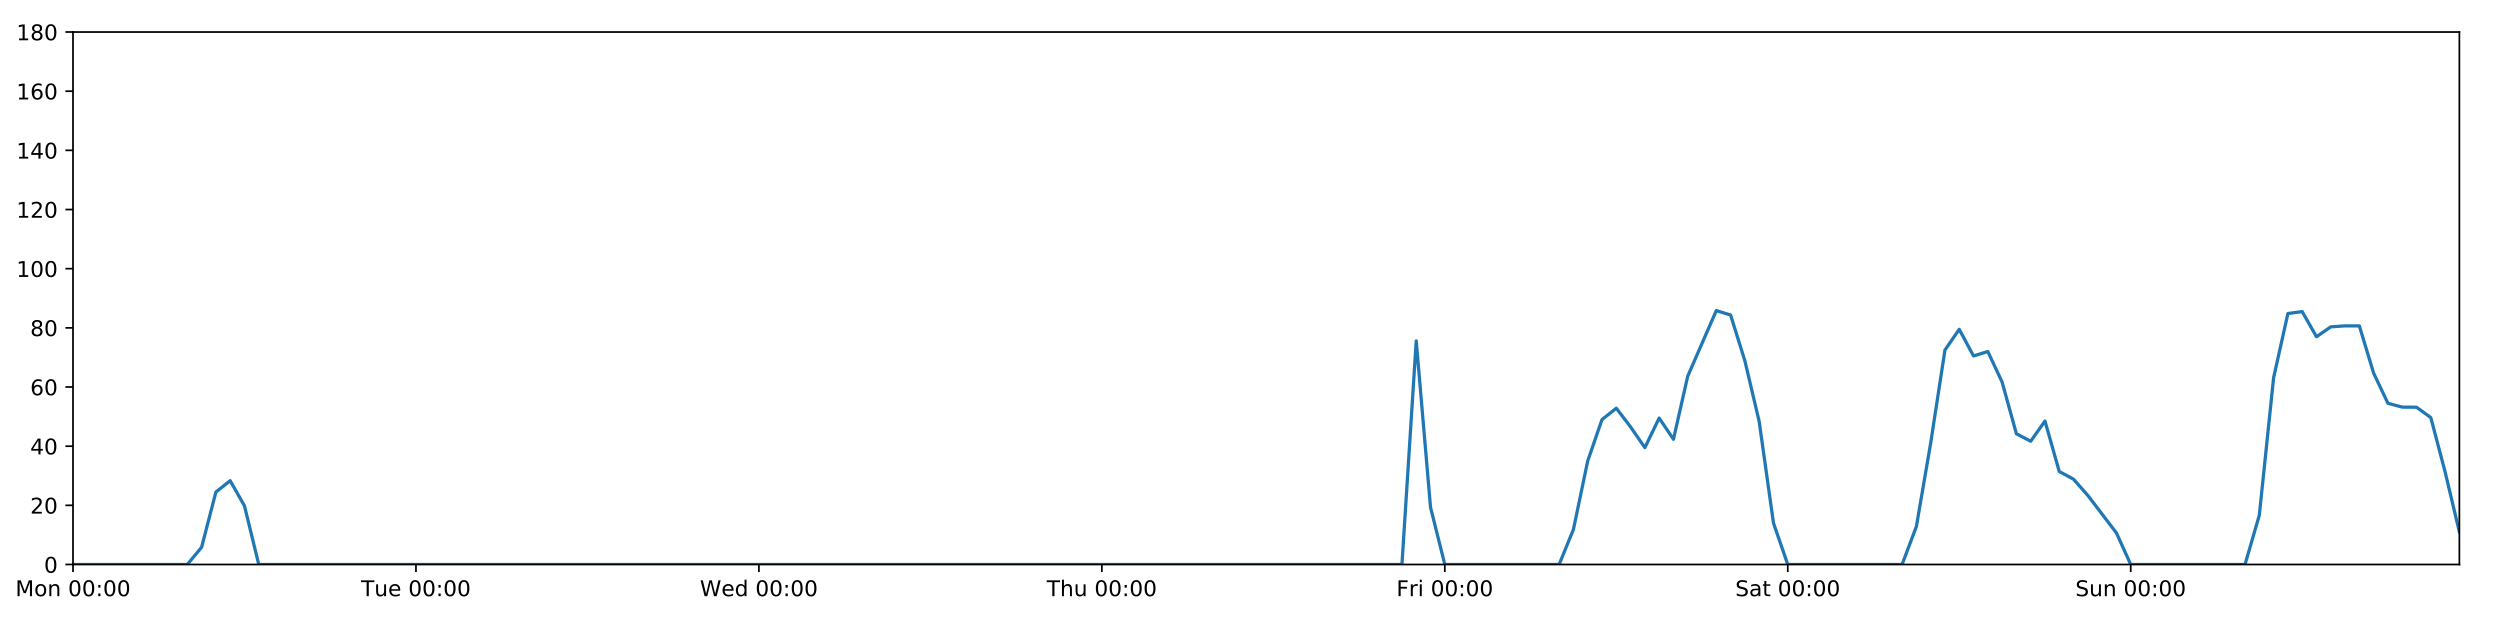
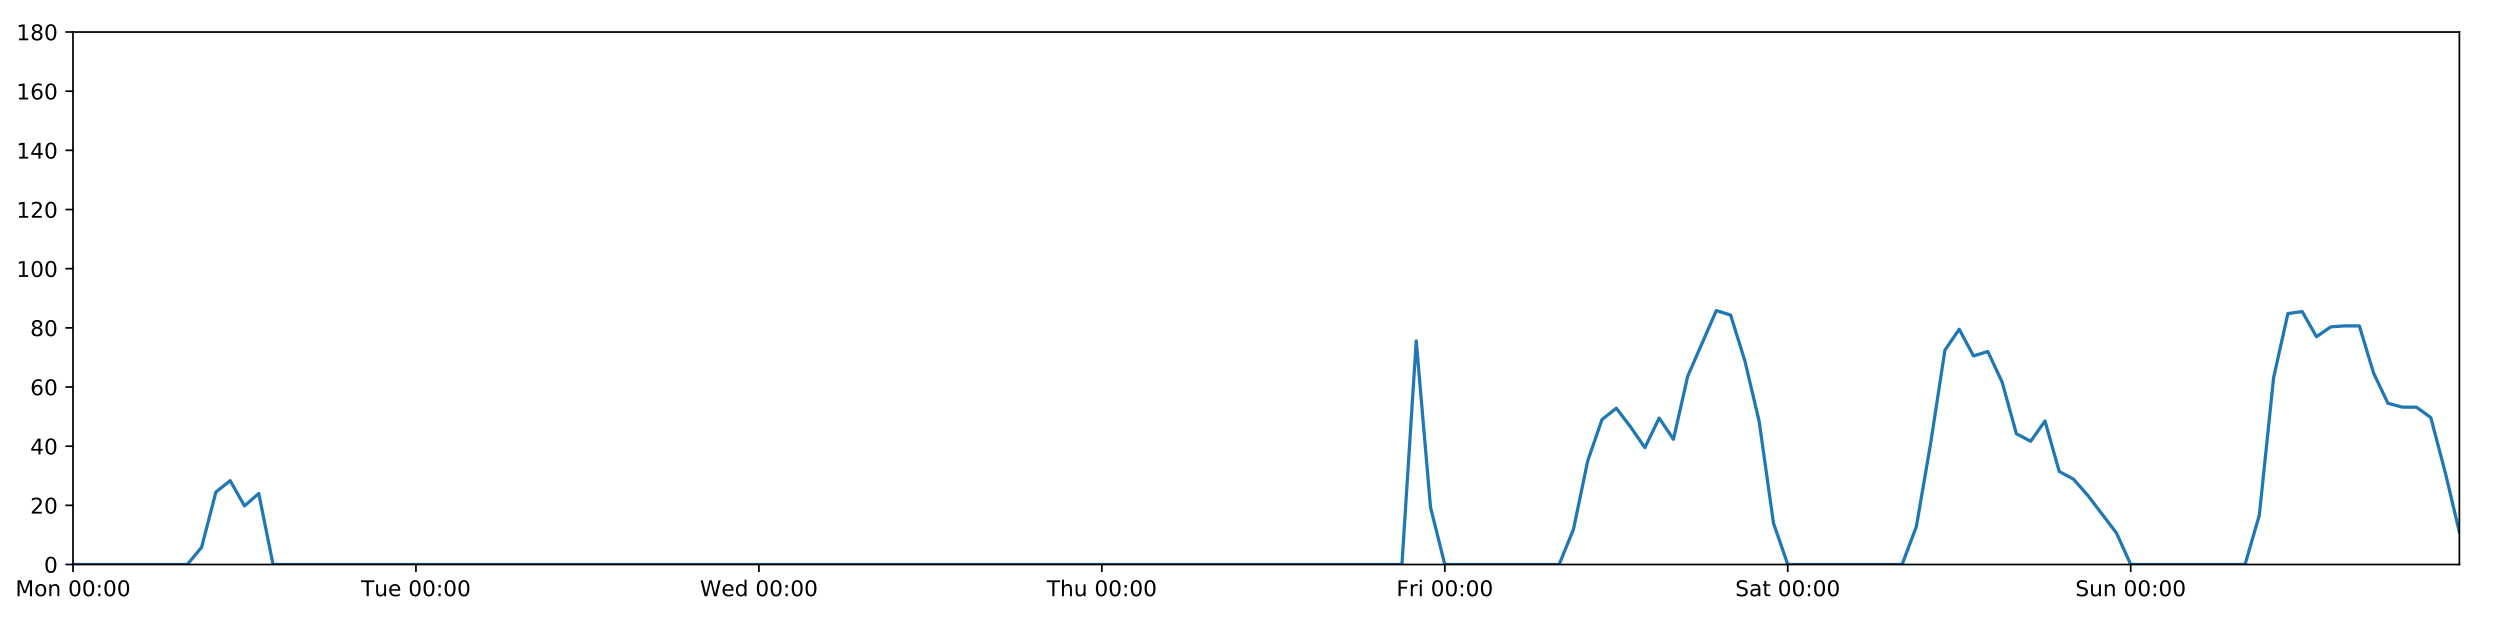
<svg xmlns="http://www.w3.org/2000/svg" xmlns:xlink="http://www.w3.org/1999/xlink" height="288pt" version="1.1" viewBox="0 0 1152 288" width="1152pt">
  <defs>
    <style type="text/css">
*{stroke-linecap:butt;stroke-linejoin:round;}
  </style>
  </defs>
  <g id="figure_1">
    <g id="patch_1">
      <path d="M 0 288  L 1152 288  L 1152 0  L 0 0  z " style="fill:#ffffff;" />
    </g>
    <g id="axes_1">
      <g id="patch_2">
        <path d="M 33.64 260.12  L 1133.28 260.12  L 1133.28 14.76  L 33.64 14.76  z " style="fill:#ffffff;" />
      </g>
      <g id="matplotlib.axis_1">
        <g id="xtick_1">
          <g id="line2d_1">
            <defs>
-               <path d="M 0 0  L 0 3.5  " id="me1d0c698bc" style="stroke:#000000;stroke-width:0.8;" />
-             </defs>
-             <g>
-               <use style="stroke:#000000;stroke-width:0.8;" x="33.64" xlink:href="#me1d0c698bc" y="260.12" />
+               <path d="M 0 0  L 0 3.5  " id="m7a250ca9f9" style="stroke:#000000;stroke-width:0.8;" />
+             </defs>
+             <g>
+               <use style="stroke:#000000;stroke-width:0.8;" x="33.64" xlink:href="#m7a250ca9f9" y="260.12" />
            </g>
          </g>
          <g id="text_1">
            <defs>
              <path d="M 9.812 72.906  L 24.516 72.906  L 43.109 23.297  L 61.812 72.906  L 76.516 72.906  L 76.516 0  L 66.891 0  L 66.891 64.016  L 48.094 14.016  L 38.188 14.016  L 19.391 64.016  L 19.391 0  L 9.812 0  z " id="DejaVuSans-77" />
              <path d="M 30.609 48.391  Q 23.391 48.391 19.188 42.75  Q 14.984 37.109 14.984 27.297  Q 14.984 17.484 19.156 11.844  Q 23.344 6.203 30.609 6.203  Q 37.797 6.203 41.984 11.859  Q 46.188 17.531 46.188 27.297  Q 46.188 37.016 41.984 42.703  Q 37.797 48.391 30.609 48.391  z M 30.609 56  Q 42.328 56 49.016 48.375  Q 55.719 40.766 55.719 27.297  Q 55.719 13.875 49.016 6.219  Q 42.328 -1.422 30.609 -1.422  Q 18.844 -1.422 12.172 6.219  Q 5.516 13.875 5.516 27.297  Q 5.516 40.766 12.172 48.375  Q 18.844 56 30.609 56  z " id="DejaVuSans-111" />
              <path d="M 54.891 33.016  L 54.891 0  L 45.906 0  L 45.906 32.719  Q 45.906 40.484 42.875 44.328  Q 39.844 48.188 33.797 48.188  Q 26.516 48.188 22.312 43.547  Q 18.109 38.922 18.109 30.906  L 18.109 0  L 9.078 0  L 9.078 54.688  L 18.109 54.688  L 18.109 46.188  Q 21.344 51.125 25.703 53.562  Q 30.078 56 35.797 56  Q 45.219 56 50.047 50.172  Q 54.891 44.344 54.891 33.016  z " id="DejaVuSans-110" />
              <path id="DejaVuSans-32" />
              <path d="M 31.781 66.406  Q 24.172 66.406 20.328 58.906  Q 16.5 51.422 16.5 36.375  Q 16.5 21.391 20.328 13.891  Q 24.172 6.391 31.781 6.391  Q 39.453 6.391 43.281 13.891  Q 47.125 21.391 47.125 36.375  Q 47.125 51.422 43.281 58.906  Q 39.453 66.406 31.781 66.406  z M 31.781 74.219  Q 44.047 74.219 50.516 64.516  Q 56.984 54.828 56.984 36.375  Q 56.984 17.969 50.516 8.266  Q 44.047 -1.422 31.781 -1.422  Q 19.531 -1.422 13.062 8.266  Q 6.594 17.969 6.594 36.375  Q 6.594 54.828 13.062 64.516  Q 19.531 74.219 31.781 74.219  z " id="DejaVuSans-48" />
              <path d="M 11.719 12.406  L 22.016 12.406  L 22.016 0  L 11.719 0  z M 11.719 51.703  L 22.016 51.703  L 22.016 39.312  L 11.719 39.312  z " id="DejaVuSans-58" />
            </defs>
            <g transform="translate(7.099375 274.7184)scale(0.1 -0.1)">
              <use xlink:href="#DejaVuSans-77" />
              <use x="86.279" xlink:href="#DejaVuSans-111" />
              <use x="147.461" xlink:href="#DejaVuSans-110" />
              <use x="210.84" xlink:href="#DejaVuSans-32" />
              <use x="242.627" xlink:href="#DejaVuSans-48" />
              <use x="306.25" xlink:href="#DejaVuSans-48" />
              <use x="369.873" xlink:href="#DejaVuSans-58" />
              <use x="403.564" xlink:href="#DejaVuSans-48" />
              <use x="467.188" xlink:href="#DejaVuSans-48" />
            </g>
          </g>
        </g>
        <g id="xtick_2">
          <g id="line2d_2">
            <g>
-               <use style="stroke:#000000;stroke-width:0.8;" x="191.672" xlink:href="#me1d0c698bc" y="260.12" />
+               <use style="stroke:#000000;stroke-width:0.8;" x="191.672" xlink:href="#m7a250ca9f9" y="260.12" />
            </g>
          </g>
          <g id="text_2">
            <defs>
              <path d="M -0.297 72.906  L 61.375 72.906  L 61.375 64.594  L 35.5 64.594  L 35.5 0  L 25.594 0  L 25.594 64.594  L -0.297 64.594  z " id="DejaVuSans-84" />
              <path d="M 8.5 21.578  L 8.5 54.688  L 17.484 54.688  L 17.484 21.922  Q 17.484 14.156 20.5 10.266  Q 23.531 6.391 29.594 6.391  Q 36.859 6.391 41.078 11.031  Q 45.312 15.672 45.312 23.688  L 45.312 54.688  L 54.297 54.688  L 54.297 0  L 45.312 0  L 45.312 8.406  Q 42.047 3.422 37.719 1  Q 33.406 -1.422 27.688 -1.422  Q 18.266 -1.422 13.375 4.438  Q 8.5 10.297 8.5 21.578  z M 31.109 56  z " id="DejaVuSans-117" />
              <path d="M 56.203 29.594  L 56.203 25.203  L 14.891 25.203  Q 15.484 15.922 20.484 11.062  Q 25.484 6.203 34.422 6.203  Q 39.594 6.203 44.453 7.469  Q 49.312 8.734 54.109 11.281  L 54.109 2.781  Q 49.266 0.734 44.188 -0.344  Q 39.109 -1.422 33.891 -1.422  Q 20.797 -1.422 13.156 6.188  Q 5.516 13.812 5.516 26.812  Q 5.516 40.234 12.766 48.109  Q 20.016 56 32.328 56  Q 43.359 56 49.781 48.891  Q 56.203 41.797 56.203 29.594  z M 47.219 32.234  Q 47.125 39.594 43.094 43.984  Q 39.062 48.391 32.422 48.391  Q 24.906 48.391 20.391 44.141  Q 15.875 39.891 15.188 32.172  z " id="DejaVuSans-101" />
            </defs>
            <g transform="translate(166.3862 274.7184)scale(0.1 -0.1)">
              <use xlink:href="#DejaVuSans-84" />
              <use x="60.85" xlink:href="#DejaVuSans-117" />
              <use x="124.229" xlink:href="#DejaVuSans-101" />
              <use x="185.752" xlink:href="#DejaVuSans-32" />
              <use x="217.539" xlink:href="#DejaVuSans-48" />
              <use x="281.162" xlink:href="#DejaVuSans-48" />
              <use x="344.785" xlink:href="#DejaVuSans-58" />
              <use x="378.477" xlink:href="#DejaVuSans-48" />
              <use x="442.1" xlink:href="#DejaVuSans-48" />
            </g>
          </g>
        </g>
        <g id="xtick_3">
          <g id="line2d_3">
            <g>
-               <use style="stroke:#000000;stroke-width:0.8;" x="349.704" xlink:href="#me1d0c698bc" y="260.12" />
+               <use style="stroke:#000000;stroke-width:0.8;" x="349.704" xlink:href="#m7a250ca9f9" y="260.12" />
            </g>
          </g>
          <g id="text_3">
            <defs>
              <path d="M 3.328 72.906  L 13.281 72.906  L 28.609 11.281  L 43.891 72.906  L 54.984 72.906  L 70.312 11.281  L 85.594 72.906  L 95.609 72.906  L 77.297 0  L 64.891 0  L 49.516 63.281  L 33.984 0  L 21.578 0  z " id="DejaVuSans-87" />
              <path d="M 45.406 46.391  L 45.406 75.984  L 54.391 75.984  L 54.391 0  L 45.406 0  L 45.406 8.203  Q 42.578 3.328 38.25 0.953  Q 33.938 -1.422 27.875 -1.422  Q 17.969 -1.422 11.734 6.484  Q 5.516 14.406 5.516 27.297  Q 5.516 40.188 11.734 48.094  Q 17.969 56 27.875 56  Q 33.938 56 38.25 53.625  Q 42.578 51.266 45.406 46.391  z M 14.797 27.297  Q 14.797 17.391 18.875 11.75  Q 22.953 6.109 30.078 6.109  Q 37.203 6.109 41.297 11.75  Q 45.406 17.391 45.406 27.297  Q 45.406 37.203 41.297 42.844  Q 37.203 48.484 30.078 48.484  Q 22.953 48.484 18.875 42.844  Q 14.797 37.203 14.797 27.297  z " id="DejaVuSans-100" />
            </defs>
            <g transform="translate(322.5151 274.7184)scale(0.1 -0.1)">
              <use xlink:href="#DejaVuSans-87" />
              <use x="98.799" xlink:href="#DejaVuSans-101" />
              <use x="160.322" xlink:href="#DejaVuSans-100" />
              <use x="223.799" xlink:href="#DejaVuSans-32" />
              <use x="255.586" xlink:href="#DejaVuSans-48" />
              <use x="319.209" xlink:href="#DejaVuSans-48" />
              <use x="382.832" xlink:href="#DejaVuSans-58" />
              <use x="416.523" xlink:href="#DejaVuSans-48" />
              <use x="480.146" xlink:href="#DejaVuSans-48" />
            </g>
          </g>
        </g>
        <g id="xtick_4">
          <g id="line2d_4">
            <g>
-               <use style="stroke:#000000;stroke-width:0.8;" x="507.736" xlink:href="#me1d0c698bc" y="260.12" />
+               <use style="stroke:#000000;stroke-width:0.8;" x="507.736" xlink:href="#m7a250ca9f9" y="260.12" />
            </g>
          </g>
          <g id="text_4">
            <defs>
              <path d="M 54.891 33.016  L 54.891 0  L 45.906 0  L 45.906 32.719  Q 45.906 40.484 42.875 44.328  Q 39.844 48.188 33.797 48.188  Q 26.516 48.188 22.312 43.547  Q 18.109 38.922 18.109 30.906  L 18.109 0  L 9.078 0  L 9.078 75.984  L 18.109 75.984  L 18.109 46.188  Q 21.344 51.125 25.703 53.562  Q 30.078 56 35.797 56  Q 45.219 56 50.047 50.172  Q 54.891 44.344 54.891 33.016  z " id="DejaVuSans-104" />
            </defs>
            <g transform="translate(482.3464 274.7184)scale(0.1 -0.1)">
              <use xlink:href="#DejaVuSans-84" />
              <use x="61.084" xlink:href="#DejaVuSans-104" />
              <use x="124.463" xlink:href="#DejaVuSans-117" />
              <use x="187.842" xlink:href="#DejaVuSans-32" />
              <use x="219.629" xlink:href="#DejaVuSans-48" />
              <use x="283.252" xlink:href="#DejaVuSans-48" />
              <use x="346.875" xlink:href="#DejaVuSans-58" />
              <use x="380.566" xlink:href="#DejaVuSans-48" />
              <use x="444.189" xlink:href="#DejaVuSans-48" />
            </g>
          </g>
        </g>
        <g id="xtick_5">
          <g id="line2d_5">
            <g>
-               <use style="stroke:#000000;stroke-width:0.8;" x="665.768" xlink:href="#me1d0c698bc" y="260.12" />
+               <use style="stroke:#000000;stroke-width:0.8;" x="665.768" xlink:href="#m7a250ca9f9" y="260.12" />
            </g>
          </g>
          <g id="text_5">
            <defs>
              <path d="M 9.812 72.906  L 51.703 72.906  L 51.703 64.594  L 19.672 64.594  L 19.672 43.109  L 48.578 43.109  L 48.578 34.812  L 19.672 34.812  L 19.672 0  L 9.812 0  z " id="DejaVuSans-70" />
              <path d="M 41.109 46.297  Q 39.594 47.172 37.812 47.578  Q 36.031 48 33.891 48  Q 26.266 48 22.188 43.047  Q 18.109 38.094 18.109 28.812  L 18.109 0  L 9.078 0  L 9.078 54.688  L 18.109 54.688  L 18.109 46.188  Q 20.953 51.172 25.484 53.578  Q 30.031 56 36.531 56  Q 37.453 56 38.578 55.875  Q 39.703 55.766 41.062 55.516  z " id="DejaVuSans-114" />
              <path d="M 9.422 54.688  L 18.406 54.688  L 18.406 0  L 9.422 0  z M 9.422 75.984  L 18.406 75.984  L 18.406 64.594  L 9.422 64.594  z " id="DejaVuSans-105" />
            </defs>
            <g transform="translate(643.4551 274.7184)scale(0.1 -0.1)">
              <use xlink:href="#DejaVuSans-70" />
              <use x="57.41" xlink:href="#DejaVuSans-114" />
              <use x="98.523" xlink:href="#DejaVuSans-105" />
              <use x="126.307" xlink:href="#DejaVuSans-32" />
              <use x="158.094" xlink:href="#DejaVuSans-48" />
              <use x="221.717" xlink:href="#DejaVuSans-48" />
              <use x="285.34" xlink:href="#DejaVuSans-58" />
              <use x="319.031" xlink:href="#DejaVuSans-48" />
              <use x="382.654" xlink:href="#DejaVuSans-48" />
            </g>
          </g>
        </g>
        <g id="xtick_6">
          <g id="line2d_6">
            <g>
-               <use style="stroke:#000000;stroke-width:0.8;" x="823.8" xlink:href="#me1d0c698bc" y="260.12" />
+               <use style="stroke:#000000;stroke-width:0.8;" x="823.8" xlink:href="#m7a250ca9f9" y="260.12" />
            </g>
          </g>
          <g id="text_6">
            <defs>
              <path d="M 53.516 70.516  L 53.516 60.891  Q 47.906 63.578 42.922 64.891  Q 37.938 66.219 33.297 66.219  Q 25.25 66.219 20.875 63.094  Q 16.5 59.969 16.5 54.203  Q 16.5 49.359 19.406 46.891  Q 22.312 44.438 30.422 42.922  L 36.375 41.703  Q 47.406 39.594 52.656 34.297  Q 57.906 29 57.906 20.125  Q 57.906 9.516 50.797 4.047  Q 43.703 -1.422 29.984 -1.422  Q 24.812 -1.422 18.969 -0.25  Q 13.141 0.922 6.891 3.219  L 6.891 13.375  Q 12.891 10.016 18.656 8.297  Q 24.422 6.594 29.984 6.594  Q 38.422 6.594 43.016 9.906  Q 47.609 13.234 47.609 19.391  Q 47.609 24.75 44.312 27.781  Q 41.016 30.812 33.5 32.328  L 27.484 33.5  Q 16.453 35.688 11.516 40.375  Q 6.594 45.062 6.594 53.422  Q 6.594 63.094 13.406 68.656  Q 20.219 74.219 32.172 74.219  Q 37.312 74.219 42.625 73.281  Q 47.953 72.359 53.516 70.516  z " id="DejaVuSans-83" />
              <path d="M 34.281 27.484  Q 23.391 27.484 19.188 25  Q 14.984 22.516 14.984 16.5  Q 14.984 11.719 18.141 8.906  Q 21.297 6.109 26.703 6.109  Q 34.188 6.109 38.703 11.406  Q 43.219 16.703 43.219 25.484  L 43.219 27.484  z M 52.203 31.203  L 52.203 0  L 43.219 0  L 43.219 8.297  Q 40.141 3.328 35.547 0.953  Q 30.953 -1.422 24.312 -1.422  Q 15.922 -1.422 10.953 3.297  Q 6 8.016 6 15.922  Q 6 25.141 12.172 29.828  Q 18.359 34.516 30.609 34.516  L 43.219 34.516  L 43.219 35.406  Q 43.219 41.609 39.141 45  Q 35.062 48.391 27.688 48.391  Q 23 48.391 18.547 47.266  Q 14.109 46.141 10.016 43.891  L 10.016 52.203  Q 14.938 54.109 19.578 55.047  Q 24.219 56 28.609 56  Q 40.484 56 46.344 49.844  Q 52.203 43.703 52.203 31.203  z " id="DejaVuSans-97" />
              <path d="M 18.312 70.219  L 18.312 54.688  L 36.812 54.688  L 36.812 47.703  L 18.312 47.703  L 18.312 18.016  Q 18.312 11.328 20.141 9.422  Q 21.969 7.516 27.594 7.516  L 36.812 7.516  L 36.812 0  L 27.594 0  Q 17.188 0 13.234 3.875  Q 9.281 7.766 9.281 18.016  L 9.281 47.703  L 2.688 47.703  L 2.688 54.688  L 9.281 54.688  L 9.281 70.219  z " id="DejaVuSans-116" />
            </defs>
            <g transform="translate(799.6036 274.7184)scale(0.1 -0.1)">
              <use xlink:href="#DejaVuSans-83" />
              <use x="63.477" xlink:href="#DejaVuSans-97" />
              <use x="124.756" xlink:href="#DejaVuSans-116" />
              <use x="163.965" xlink:href="#DejaVuSans-32" />
              <use x="195.752" xlink:href="#DejaVuSans-48" />
              <use x="259.375" xlink:href="#DejaVuSans-48" />
              <use x="322.998" xlink:href="#DejaVuSans-58" />
              <use x="356.689" xlink:href="#DejaVuSans-48" />
              <use x="420.312" xlink:href="#DejaVuSans-48" />
            </g>
          </g>
        </g>
        <g id="xtick_7">
          <g id="line2d_7">
            <g>
-               <use style="stroke:#000000;stroke-width:0.8;" x="981.833" xlink:href="#me1d0c698bc" y="260.12" />
+               <use style="stroke:#000000;stroke-width:0.8;" x="981.833" xlink:href="#m7a250ca9f9" y="260.12" />
            </g>
          </g>
          <g id="text_7">
            <g transform="translate(956.3224 274.7184)scale(0.1 -0.1)">
              <use xlink:href="#DejaVuSans-83" />
              <use x="63.477" xlink:href="#DejaVuSans-117" />
              <use x="126.855" xlink:href="#DejaVuSans-110" />
              <use x="190.234" xlink:href="#DejaVuSans-32" />
              <use x="222.021" xlink:href="#DejaVuSans-48" />
              <use x="285.645" xlink:href="#DejaVuSans-48" />
              <use x="349.268" xlink:href="#DejaVuSans-58" />
              <use x="382.959" xlink:href="#DejaVuSans-48" />
              <use x="446.582" xlink:href="#DejaVuSans-48" />
            </g>
          </g>
        </g>
      </g>
      <g id="matplotlib.axis_2">
        <g id="ytick_1">
          <g id="line2d_8">
            <defs>
-               <path d="M 0 0  L -3.5 0  " id="mf8a09b9d1c" style="stroke:#000000;stroke-width:0.8;" />
-             </defs>
-             <g>
-               <use style="stroke:#000000;stroke-width:0.8;" x="33.64" xlink:href="#mf8a09b9d1c" y="260.12" />
+               <path d="M 0 0  L -3.5 0  " id="m809a859c69" style="stroke:#000000;stroke-width:0.8;" />
+             </defs>
+             <g>
+               <use style="stroke:#000000;stroke-width:0.8;" x="33.64" xlink:href="#m809a859c69" y="260.12" />
            </g>
          </g>
          <g id="text_8">
            <g transform="translate(20.2775 263.9192)scale(0.1 -0.1)">
              <use xlink:href="#DejaVuSans-48" />
            </g>
          </g>
        </g>
        <g id="ytick_2">
          <g id="line2d_9">
            <g>
-               <use style="stroke:#000000;stroke-width:0.8;" x="33.64" xlink:href="#mf8a09b9d1c" y="232.858" />
+               <use style="stroke:#000000;stroke-width:0.8;" x="33.64" xlink:href="#m809a859c69" y="232.858" />
            </g>
          </g>
          <g id="text_9">
            <defs>
              <path d="M 19.188 8.297  L 53.609 8.297  L 53.609 0  L 7.328 0  L 7.328 8.297  Q 12.938 14.109 22.625 23.891  Q 32.328 33.688 34.812 36.531  Q 39.547 41.844 41.422 45.531  Q 43.312 49.219 43.312 52.781  Q 43.312 58.594 39.234 62.25  Q 35.156 65.922 28.609 65.922  Q 23.969 65.922 18.812 64.312  Q 13.672 62.703 7.812 59.422  L 7.812 69.391  Q 13.766 71.781 18.938 73  Q 24.125 74.219 28.422 74.219  Q 39.75 74.219 46.484 68.547  Q 53.219 62.891 53.219 53.422  Q 53.219 48.922 51.531 44.891  Q 49.859 40.875 45.406 35.406  Q 44.188 33.984 37.641 27.219  Q 31.109 20.453 19.188 8.297  z " id="DejaVuSans-50" />
            </defs>
            <g transform="translate(13.915 236.657)scale(0.1 -0.1)">
              <use xlink:href="#DejaVuSans-50" />
              <use x="63.623" xlink:href="#DejaVuSans-48" />
            </g>
          </g>
        </g>
        <g id="ytick_3">
          <g id="line2d_10">
            <g>
-               <use style="stroke:#000000;stroke-width:0.8;" x="33.64" xlink:href="#mf8a09b9d1c" y="205.596" />
+               <use style="stroke:#000000;stroke-width:0.8;" x="33.64" xlink:href="#m809a859c69" y="205.596" />
            </g>
          </g>
          <g id="text_10">
            <defs>
              <path d="M 37.797 64.312  L 12.891 25.391  L 37.797 25.391  z M 35.203 72.906  L 47.609 72.906  L 47.609 25.391  L 58.016 25.391  L 58.016 17.188  L 47.609 17.188  L 47.609 0  L 37.797 0  L 37.797 17.188  L 4.891 17.188  L 4.891 26.703  z " id="DejaVuSans-52" />
            </defs>
            <g transform="translate(13.915 209.3948)scale(0.1 -0.1)">
              <use xlink:href="#DejaVuSans-52" />
              <use x="63.623" xlink:href="#DejaVuSans-48" />
            </g>
          </g>
        </g>
        <g id="ytick_4">
          <g id="line2d_11">
            <g>
-               <use style="stroke:#000000;stroke-width:0.8;" x="33.64" xlink:href="#mf8a09b9d1c" y="178.333" />
+               <use style="stroke:#000000;stroke-width:0.8;" x="33.64" xlink:href="#m809a859c69" y="178.333" />
            </g>
          </g>
          <g id="text_11">
            <defs>
              <path d="M 33.016 40.375  Q 26.375 40.375 22.484 35.828  Q 18.609 31.297 18.609 23.391  Q 18.609 15.531 22.484 10.953  Q 26.375 6.391 33.016 6.391  Q 39.656 6.391 43.531 10.953  Q 47.406 15.531 47.406 23.391  Q 47.406 31.297 43.531 35.828  Q 39.656 40.375 33.016 40.375  z M 52.594 71.297  L 52.594 62.312  Q 48.875 64.062 45.094 64.984  Q 41.312 65.922 37.594 65.922  Q 27.828 65.922 22.672 59.328  Q 17.531 52.734 16.797 39.406  Q 19.672 43.656 24.016 45.922  Q 28.375 48.188 33.594 48.188  Q 44.578 48.188 50.953 41.516  Q 57.328 34.859 57.328 23.391  Q 57.328 12.156 50.688 5.359  Q 44.047 -1.422 33.016 -1.422  Q 20.359 -1.422 13.672 8.266  Q 6.984 17.969 6.984 36.375  Q 6.984 53.656 15.188 63.938  Q 23.391 74.219 37.203 74.219  Q 40.922 74.219 44.703 73.484  Q 48.484 72.75 52.594 71.297  z " id="DejaVuSans-54" />
            </defs>
            <g transform="translate(13.915 182.1326)scale(0.1 -0.1)">
              <use xlink:href="#DejaVuSans-54" />
              <use x="63.623" xlink:href="#DejaVuSans-48" />
            </g>
          </g>
        </g>
        <g id="ytick_5">
          <g id="line2d_12">
            <g>
-               <use style="stroke:#000000;stroke-width:0.8;" x="33.64" xlink:href="#mf8a09b9d1c" y="151.071" />
+               <use style="stroke:#000000;stroke-width:0.8;" x="33.64" xlink:href="#m809a859c69" y="151.071" />
            </g>
          </g>
          <g id="text_12">
            <defs>
              <path d="M 31.781 34.625  Q 24.75 34.625 20.719 30.859  Q 16.703 27.094 16.703 20.516  Q 16.703 13.922 20.719 10.156  Q 24.75 6.391 31.781 6.391  Q 38.812 6.391 42.859 10.172  Q 46.922 13.969 46.922 20.516  Q 46.922 27.094 42.891 30.859  Q 38.875 34.625 31.781 34.625  z M 21.922 38.812  Q 15.578 40.375 12.031 44.719  Q 8.5 49.078 8.5 55.328  Q 8.5 64.062 14.719 69.141  Q 20.953 74.219 31.781 74.219  Q 42.672 74.219 48.875 69.141  Q 55.078 64.062 55.078 55.328  Q 55.078 49.078 51.531 44.719  Q 48 40.375 41.703 38.812  Q 48.828 37.156 52.797 32.312  Q 56.781 27.484 56.781 20.516  Q 56.781 9.906 50.312 4.234  Q 43.844 -1.422 31.781 -1.422  Q 19.734 -1.422 13.25 4.234  Q 6.781 9.906 6.781 20.516  Q 6.781 27.484 10.781 32.312  Q 14.797 37.156 21.922 38.812  z M 18.312 54.391  Q 18.312 48.734 21.844 45.562  Q 25.391 42.391 31.781 42.391  Q 38.141 42.391 41.719 45.562  Q 45.312 48.734 45.312 54.391  Q 45.312 60.062 41.719 63.234  Q 38.141 66.406 31.781 66.406  Q 25.391 66.406 21.844 63.234  Q 18.312 60.062 18.312 54.391  z " id="DejaVuSans-56" />
            </defs>
            <g transform="translate(13.915 154.8703)scale(0.1 -0.1)">
              <use xlink:href="#DejaVuSans-56" />
              <use x="63.623" xlink:href="#DejaVuSans-48" />
            </g>
          </g>
        </g>
        <g id="ytick_6">
          <g id="line2d_13">
            <g>
-               <use style="stroke:#000000;stroke-width:0.8;" x="33.64" xlink:href="#mf8a09b9d1c" y="123.809" />
+               <use style="stroke:#000000;stroke-width:0.8;" x="33.64" xlink:href="#m809a859c69" y="123.809" />
            </g>
          </g>
          <g id="text_13">
            <defs>
              <path d="M 12.406 8.297  L 28.516 8.297  L 28.516 63.922  L 10.984 60.406  L 10.984 69.391  L 28.422 72.906  L 38.281 72.906  L 38.281 8.297  L 54.391 8.297  L 54.391 0  L 12.406 0  z " id="DejaVuSans-49" />
            </defs>
            <g transform="translate(7.5525 127.6081)scale(0.1 -0.1)">
              <use xlink:href="#DejaVuSans-49" />
              <use x="63.623" xlink:href="#DejaVuSans-48" />
              <use x="127.246" xlink:href="#DejaVuSans-48" />
            </g>
          </g>
        </g>
        <g id="ytick_7">
          <g id="line2d_14">
            <g>
-               <use style="stroke:#000000;stroke-width:0.8;" x="33.64" xlink:href="#mf8a09b9d1c" y="96.547" />
+               <use style="stroke:#000000;stroke-width:0.8;" x="33.64" xlink:href="#m809a859c69" y="96.547" />
            </g>
          </g>
          <g id="text_14">
            <g transform="translate(7.5525 100.3459)scale(0.1 -0.1)">
              <use xlink:href="#DejaVuSans-49" />
              <use x="63.623" xlink:href="#DejaVuSans-50" />
              <use x="127.246" xlink:href="#DejaVuSans-48" />
            </g>
          </g>
        </g>
        <g id="ytick_8">
          <g id="line2d_15">
            <g>
-               <use style="stroke:#000000;stroke-width:0.8;" x="33.64" xlink:href="#mf8a09b9d1c" y="69.284" />
+               <use style="stroke:#000000;stroke-width:0.8;" x="33.64" xlink:href="#m809a859c69" y="69.284" />
            </g>
          </g>
          <g id="text_15">
            <g transform="translate(7.5525 73.08366)scale(0.1 -0.1)">
              <use xlink:href="#DejaVuSans-49" />
              <use x="63.623" xlink:href="#DejaVuSans-52" />
              <use x="127.246" xlink:href="#DejaVuSans-48" />
            </g>
          </g>
        </g>
        <g id="ytick_9">
          <g id="line2d_16">
            <g>
-               <use style="stroke:#000000;stroke-width:0.8;" x="33.64" xlink:href="#mf8a09b9d1c" y="42.022" />
+               <use style="stroke:#000000;stroke-width:0.8;" x="33.64" xlink:href="#m809a859c69" y="42.022" />
            </g>
          </g>
          <g id="text_16">
            <g transform="translate(7.5525 45.82144)scale(0.1 -0.1)">
              <use xlink:href="#DejaVuSans-49" />
              <use x="63.623" xlink:href="#DejaVuSans-54" />
              <use x="127.246" xlink:href="#DejaVuSans-48" />
            </g>
          </g>
        </g>
        <g id="ytick_10">
          <g id="line2d_17">
            <g>
-               <use style="stroke:#000000;stroke-width:0.8;" x="33.64" xlink:href="#mf8a09b9d1c" y="14.76" />
+               <use style="stroke:#000000;stroke-width:0.8;" x="33.64" xlink:href="#m809a859c69" y="14.76" />
            </g>
          </g>
          <g id="text_17">
            <g transform="translate(7.5525 18.55922)scale(0.1 -0.1)">
              <use xlink:href="#DejaVuSans-49" />
              <use x="63.623" xlink:href="#DejaVuSans-56" />
              <use x="127.246" xlink:href="#DejaVuSans-48" />
            </g>
          </g>
        </g>
      </g>
      <g id="line2d_18">
-         <path clip-path="url(#p4405eb6750)" d="M 33.64 260.12  L 86.317 260.12  L 92.902 252.169  L 99.487 226.724  L 106.071 221.499  L 112.656 233.13  L 119.241 260.12  L 646.014 260.12  L 652.599 157.108  L 659.184 233.767  L 665.768 260.12  L 718.446 260.12  L 725.03 243.99  L 731.615 212.411  L 738.2 193.328  L 744.784 188.102  L 751.369 196.735  L 757.954 206.277  L 764.538 192.646  L 771.123 202.415  L 777.708 173.335  L 790.877 143.12  L 797.462 145.164  L 804.046 166.293  L 810.631 194.236  L 817.216 241.036  L 823.8 260.12  L 876.478 260.12  L 883.063 242.627  L 889.647 204.232  L 896.232 161.294  L 902.817 151.753  L 909.401 164.021  L 915.986 161.976  L 922.571 176.061  L 929.155 199.87  L 935.74 203.324  L 942.325 194.009  L 948.909 217.279  L 955.494 220.817  L 962.079 228.314  L 975.248 245.58  L 981.833 260.12  L 1034.51 260.12  L 1041.095 237.401  L 1047.679 174.017  L 1054.264 144.483  L 1060.849 143.574  L 1067.433 155.16  L 1074.018 150.617  L 1080.603 150.162  L 1087.187 150.162  L 1093.772 171.972  L 1100.357 185.83  L 1106.941 187.602  L 1113.526 187.648  L 1120.111 192.419  L 1126.695 217.409  L 1133.28 245.126  L 1133.28 245.126  " style="fill:none;stroke:#1f77b4;stroke-linecap:square;stroke-width:1.5;" />
+         <path clip-path="url(#pcb7520f293)" d="M 33.64 260.12  L 86.317 260.12  L 92.902 252.169  L 99.487 226.724  L 106.071 221.499  L 112.656 233.13  L 119.241 227.405  L 125.825 260.12  L 646.014 260.12  L 652.599 157.108  L 659.184 233.767  L 665.768 260.12  L 718.446 260.12  L 725.03 243.99  L 731.615 212.411  L 738.2 193.328  L 744.784 188.102  L 751.369 196.735  L 757.954 206.277  L 764.538 192.646  L 771.123 202.415  L 777.708 173.335  L 790.877 143.12  L 797.462 145.164  L 804.046 166.293  L 810.631 194.236  L 817.216 241.036  L 823.8 260.12  L 876.478 260.12  L 883.063 242.627  L 889.647 204.232  L 896.232 161.294  L 902.817 151.753  L 909.401 164.021  L 915.986 161.976  L 922.571 176.061  L 929.155 199.87  L 935.74 203.324  L 942.325 194.009  L 948.909 217.279  L 955.494 220.817  L 962.079 228.314  L 975.248 245.58  L 981.833 260.12  L 1034.51 260.12  L 1041.095 237.401  L 1047.679 174.017  L 1054.264 144.483  L 1060.849 143.574  L 1067.433 155.16  L 1074.018 150.617  L 1080.603 150.162  L 1087.187 150.162  L 1093.772 171.972  L 1100.357 185.83  L 1106.941 187.602  L 1113.526 187.648  L 1120.111 192.419  L 1126.695 217.409  L 1133.28 245.126  L 1133.28 245.126  " style="fill:none;stroke:#1f77b4;stroke-linecap:square;stroke-width:1.5;" />
      </g>
      <g id="patch_3">
        <path d="M 33.64 260.12  L 33.64 14.76  " style="fill:none;stroke:#000000;stroke-linecap:square;stroke-linejoin:miter;stroke-width:0.8;" />
      </g>
      <g id="patch_4">
        <path d="M 1133.28 260.12  L 1133.28 14.76  " style="fill:none;stroke:#000000;stroke-linecap:square;stroke-linejoin:miter;stroke-width:0.8;" />
      </g>
      <g id="patch_5">
        <path d="M 33.64 260.12  L 1133.28 260.12  " style="fill:none;stroke:#000000;stroke-linecap:square;stroke-linejoin:miter;stroke-width:0.8;" />
      </g>
      <g id="patch_6">
        <path d="M 33.64 14.76  L 1133.28 14.76  " style="fill:none;stroke:#000000;stroke-linecap:square;stroke-linejoin:miter;stroke-width:0.8;" />
      </g>
    </g>
  </g>
  <defs>
-     <clipPath id="p4405eb6750">
+     <clipPath id="pcb7520f293">
      <rect height="245.36" width="1099.64" x="33.64" y="14.76" />
    </clipPath>
  </defs>
</svg>
